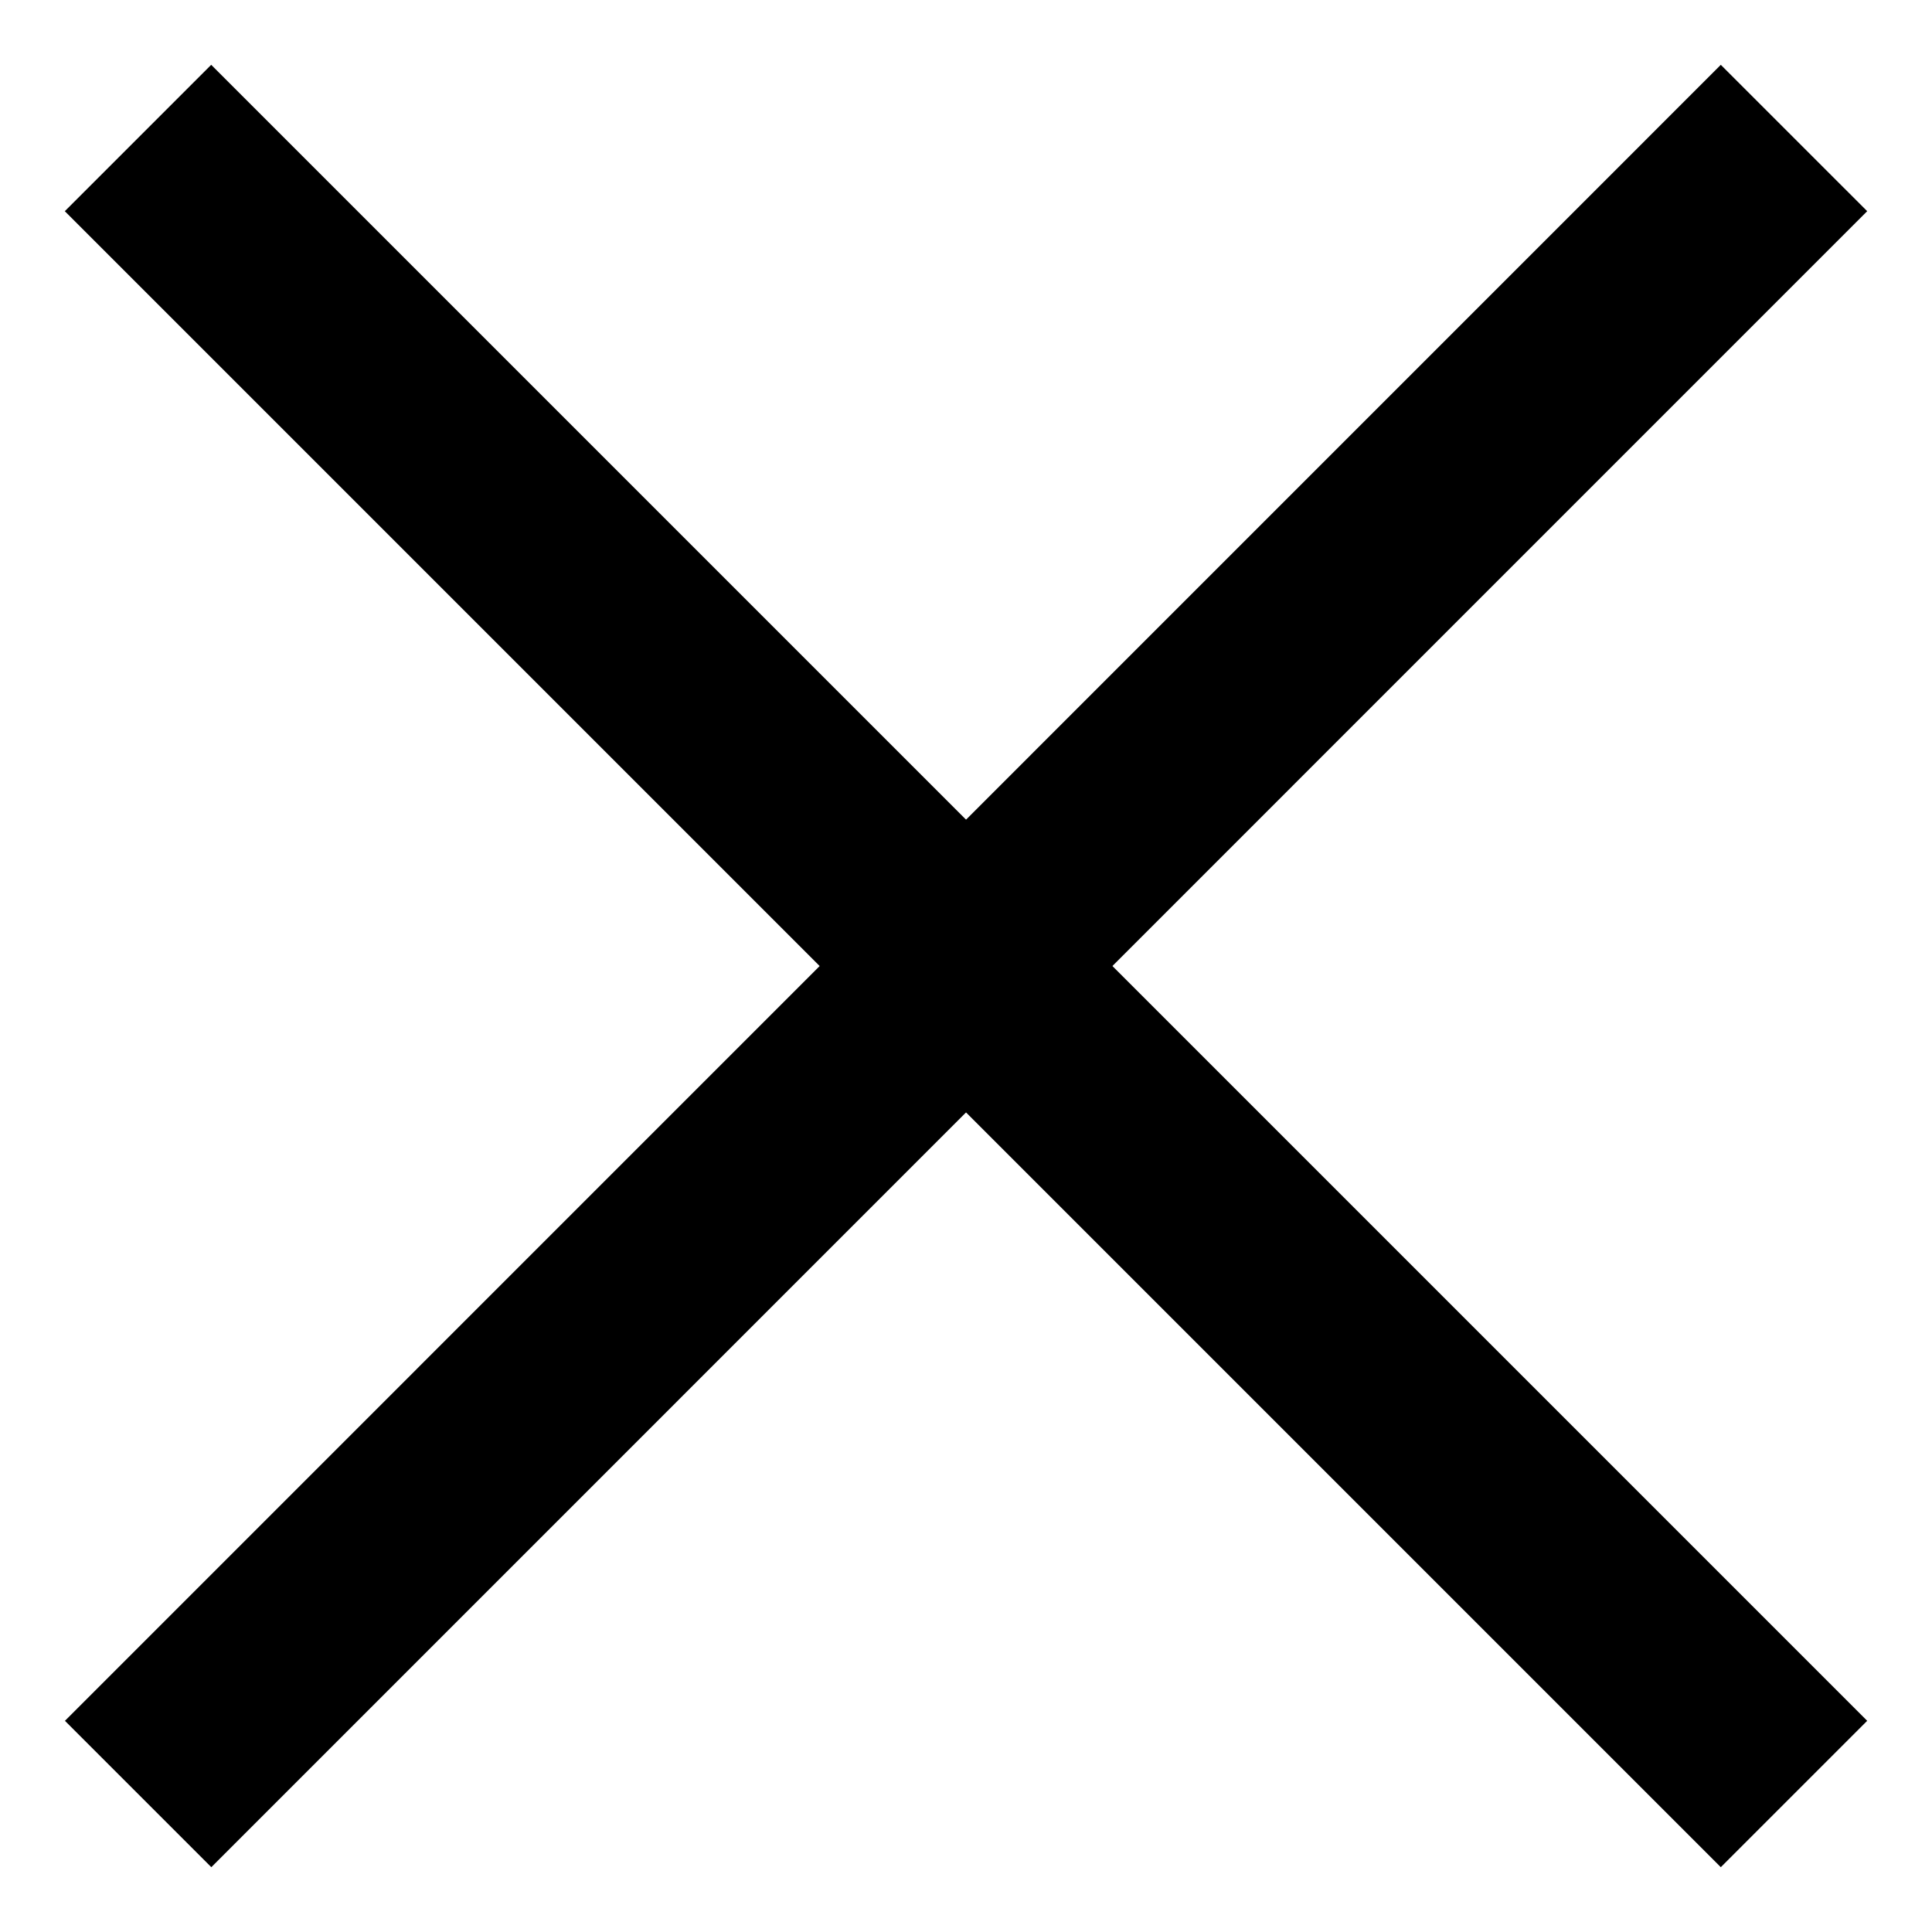
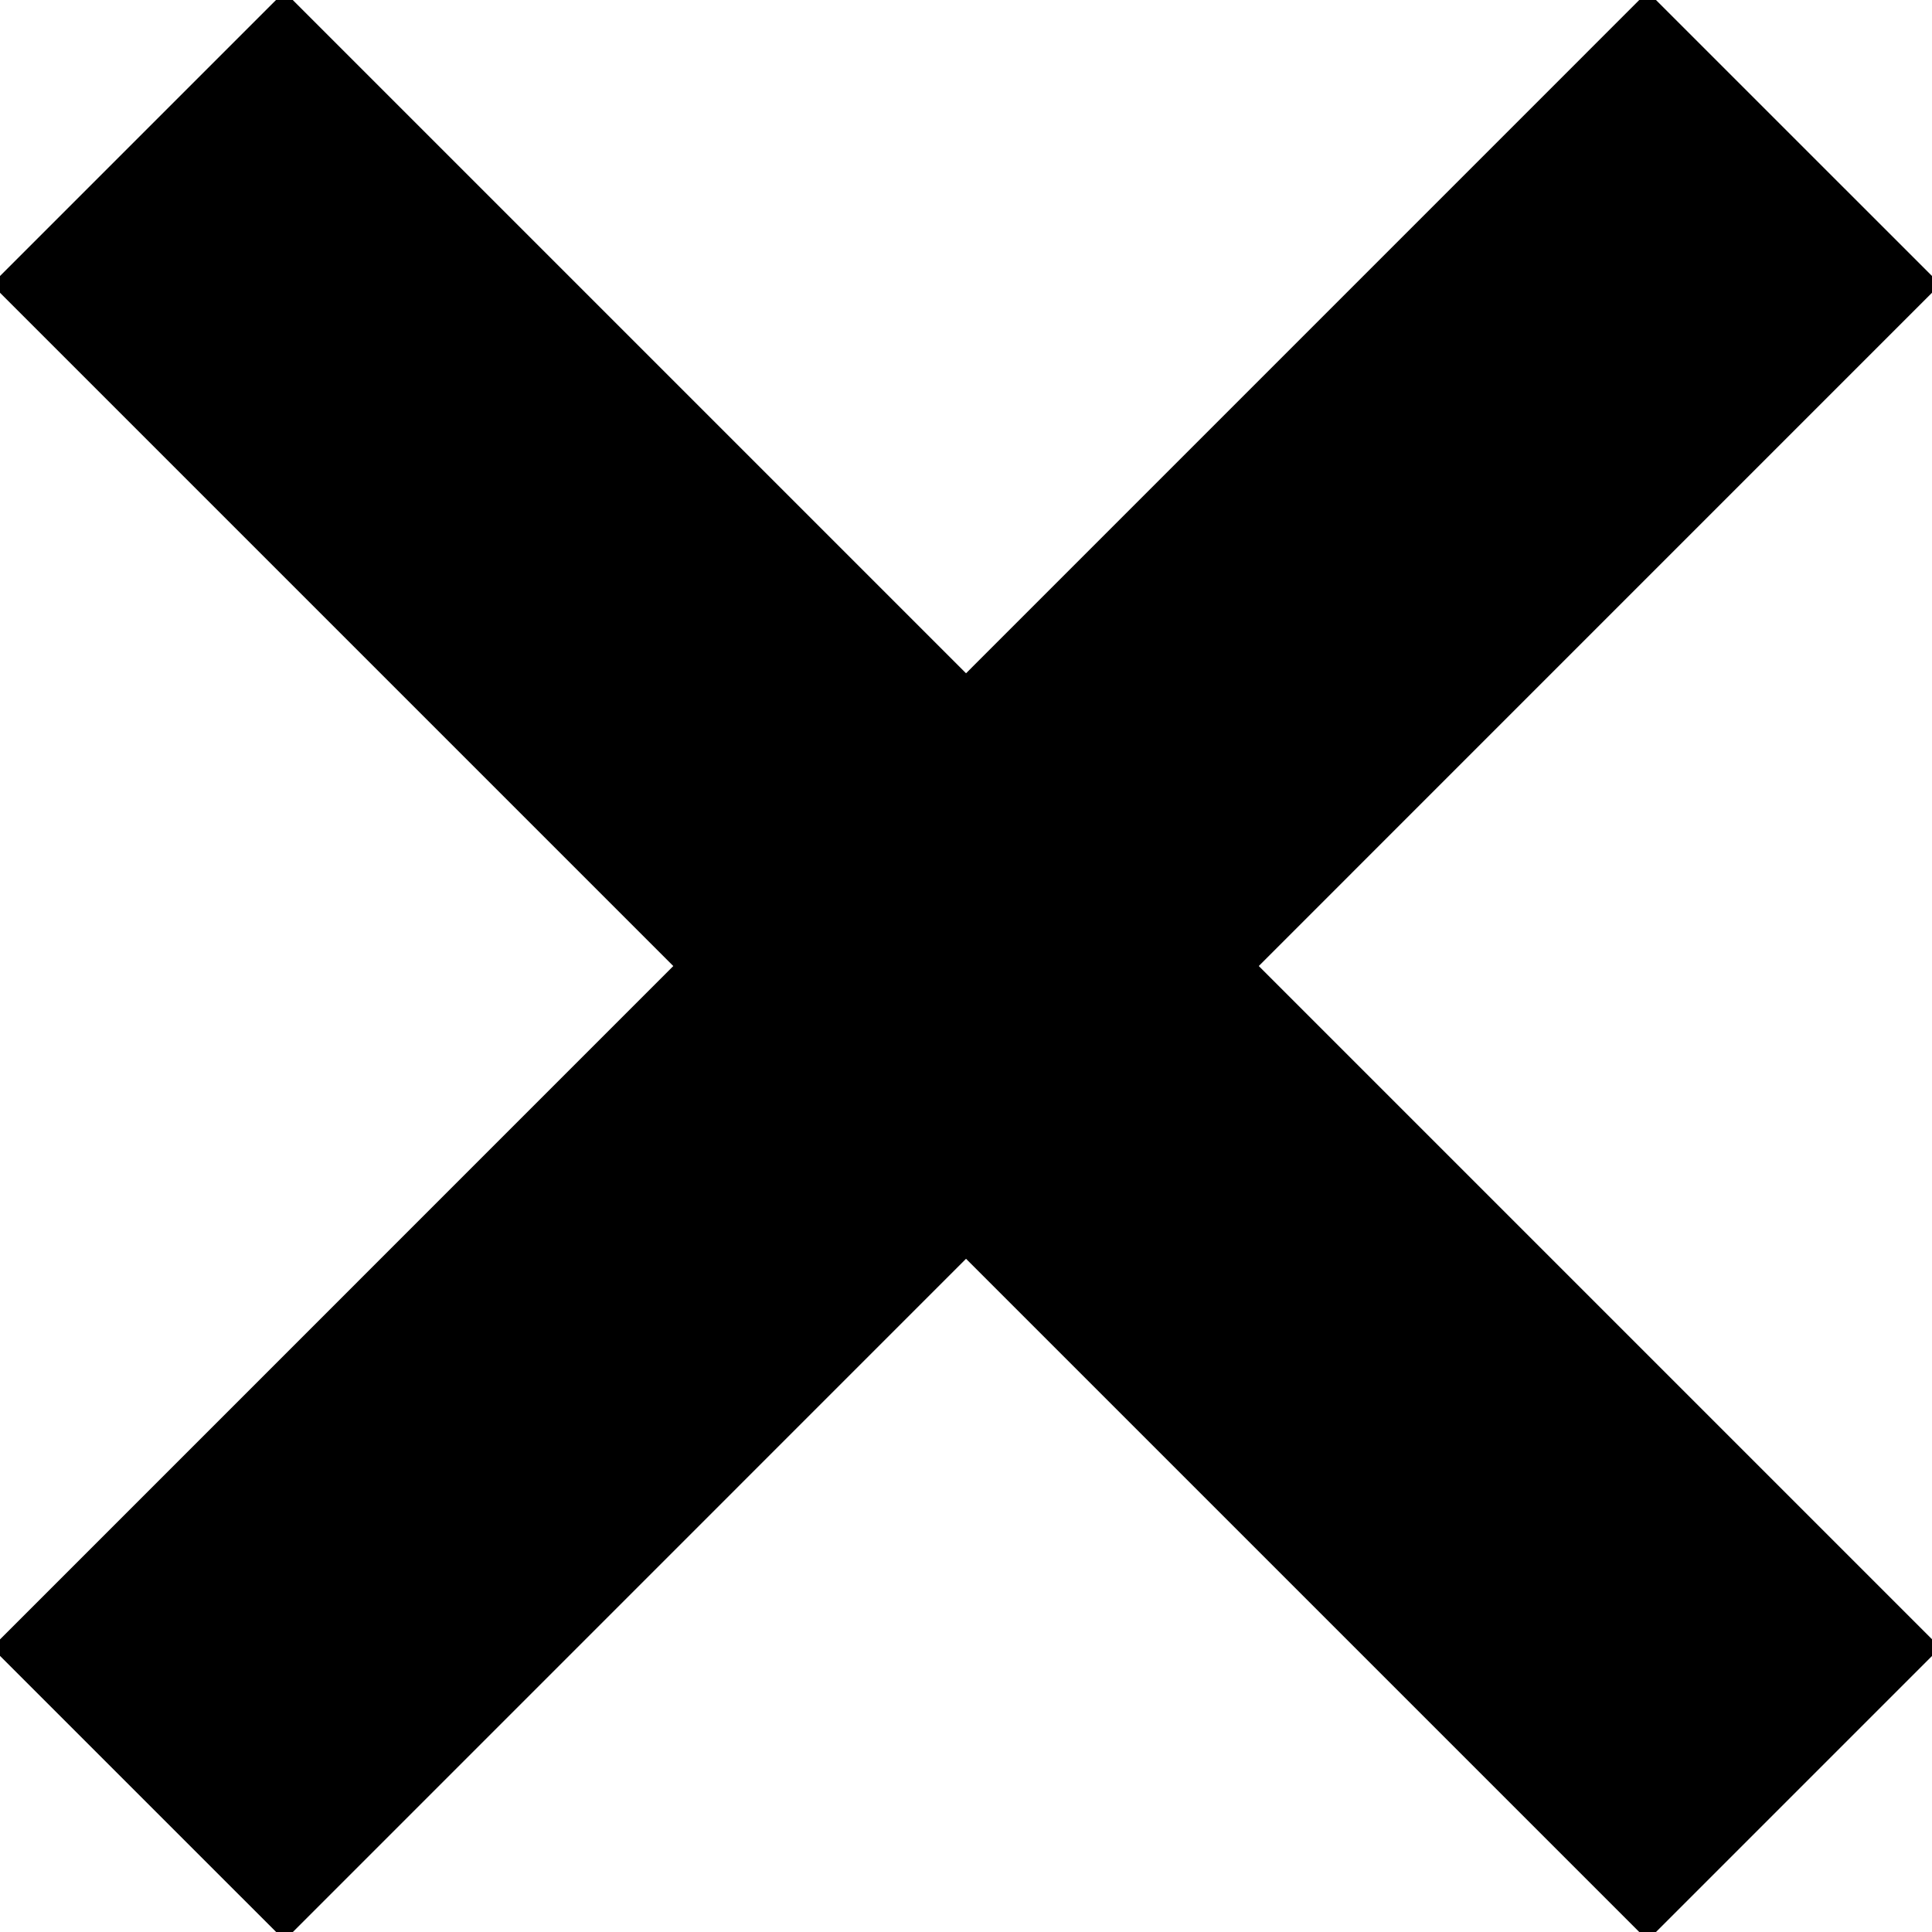
- <svg xmlns="http://www.w3.org/2000/svg" height="1em" viewBox="0 0 14 14" fill="none">
-   <path d="M1 1L13 13" stroke="currentColor" stroke-width="1.5" />
-   <path d="M13 1L1.001 13" stroke="currentColor" stroke-width="1.5" />
+ <svg xmlns="http://www.w3.org/2000/svg" height="1em" viewBox="0 0 14 14" stroke="currentColor" stroke-width="3">
+   <path d="M1 1L13 13" />
+   <path d="M13 1L1.001 13" />
</svg>
